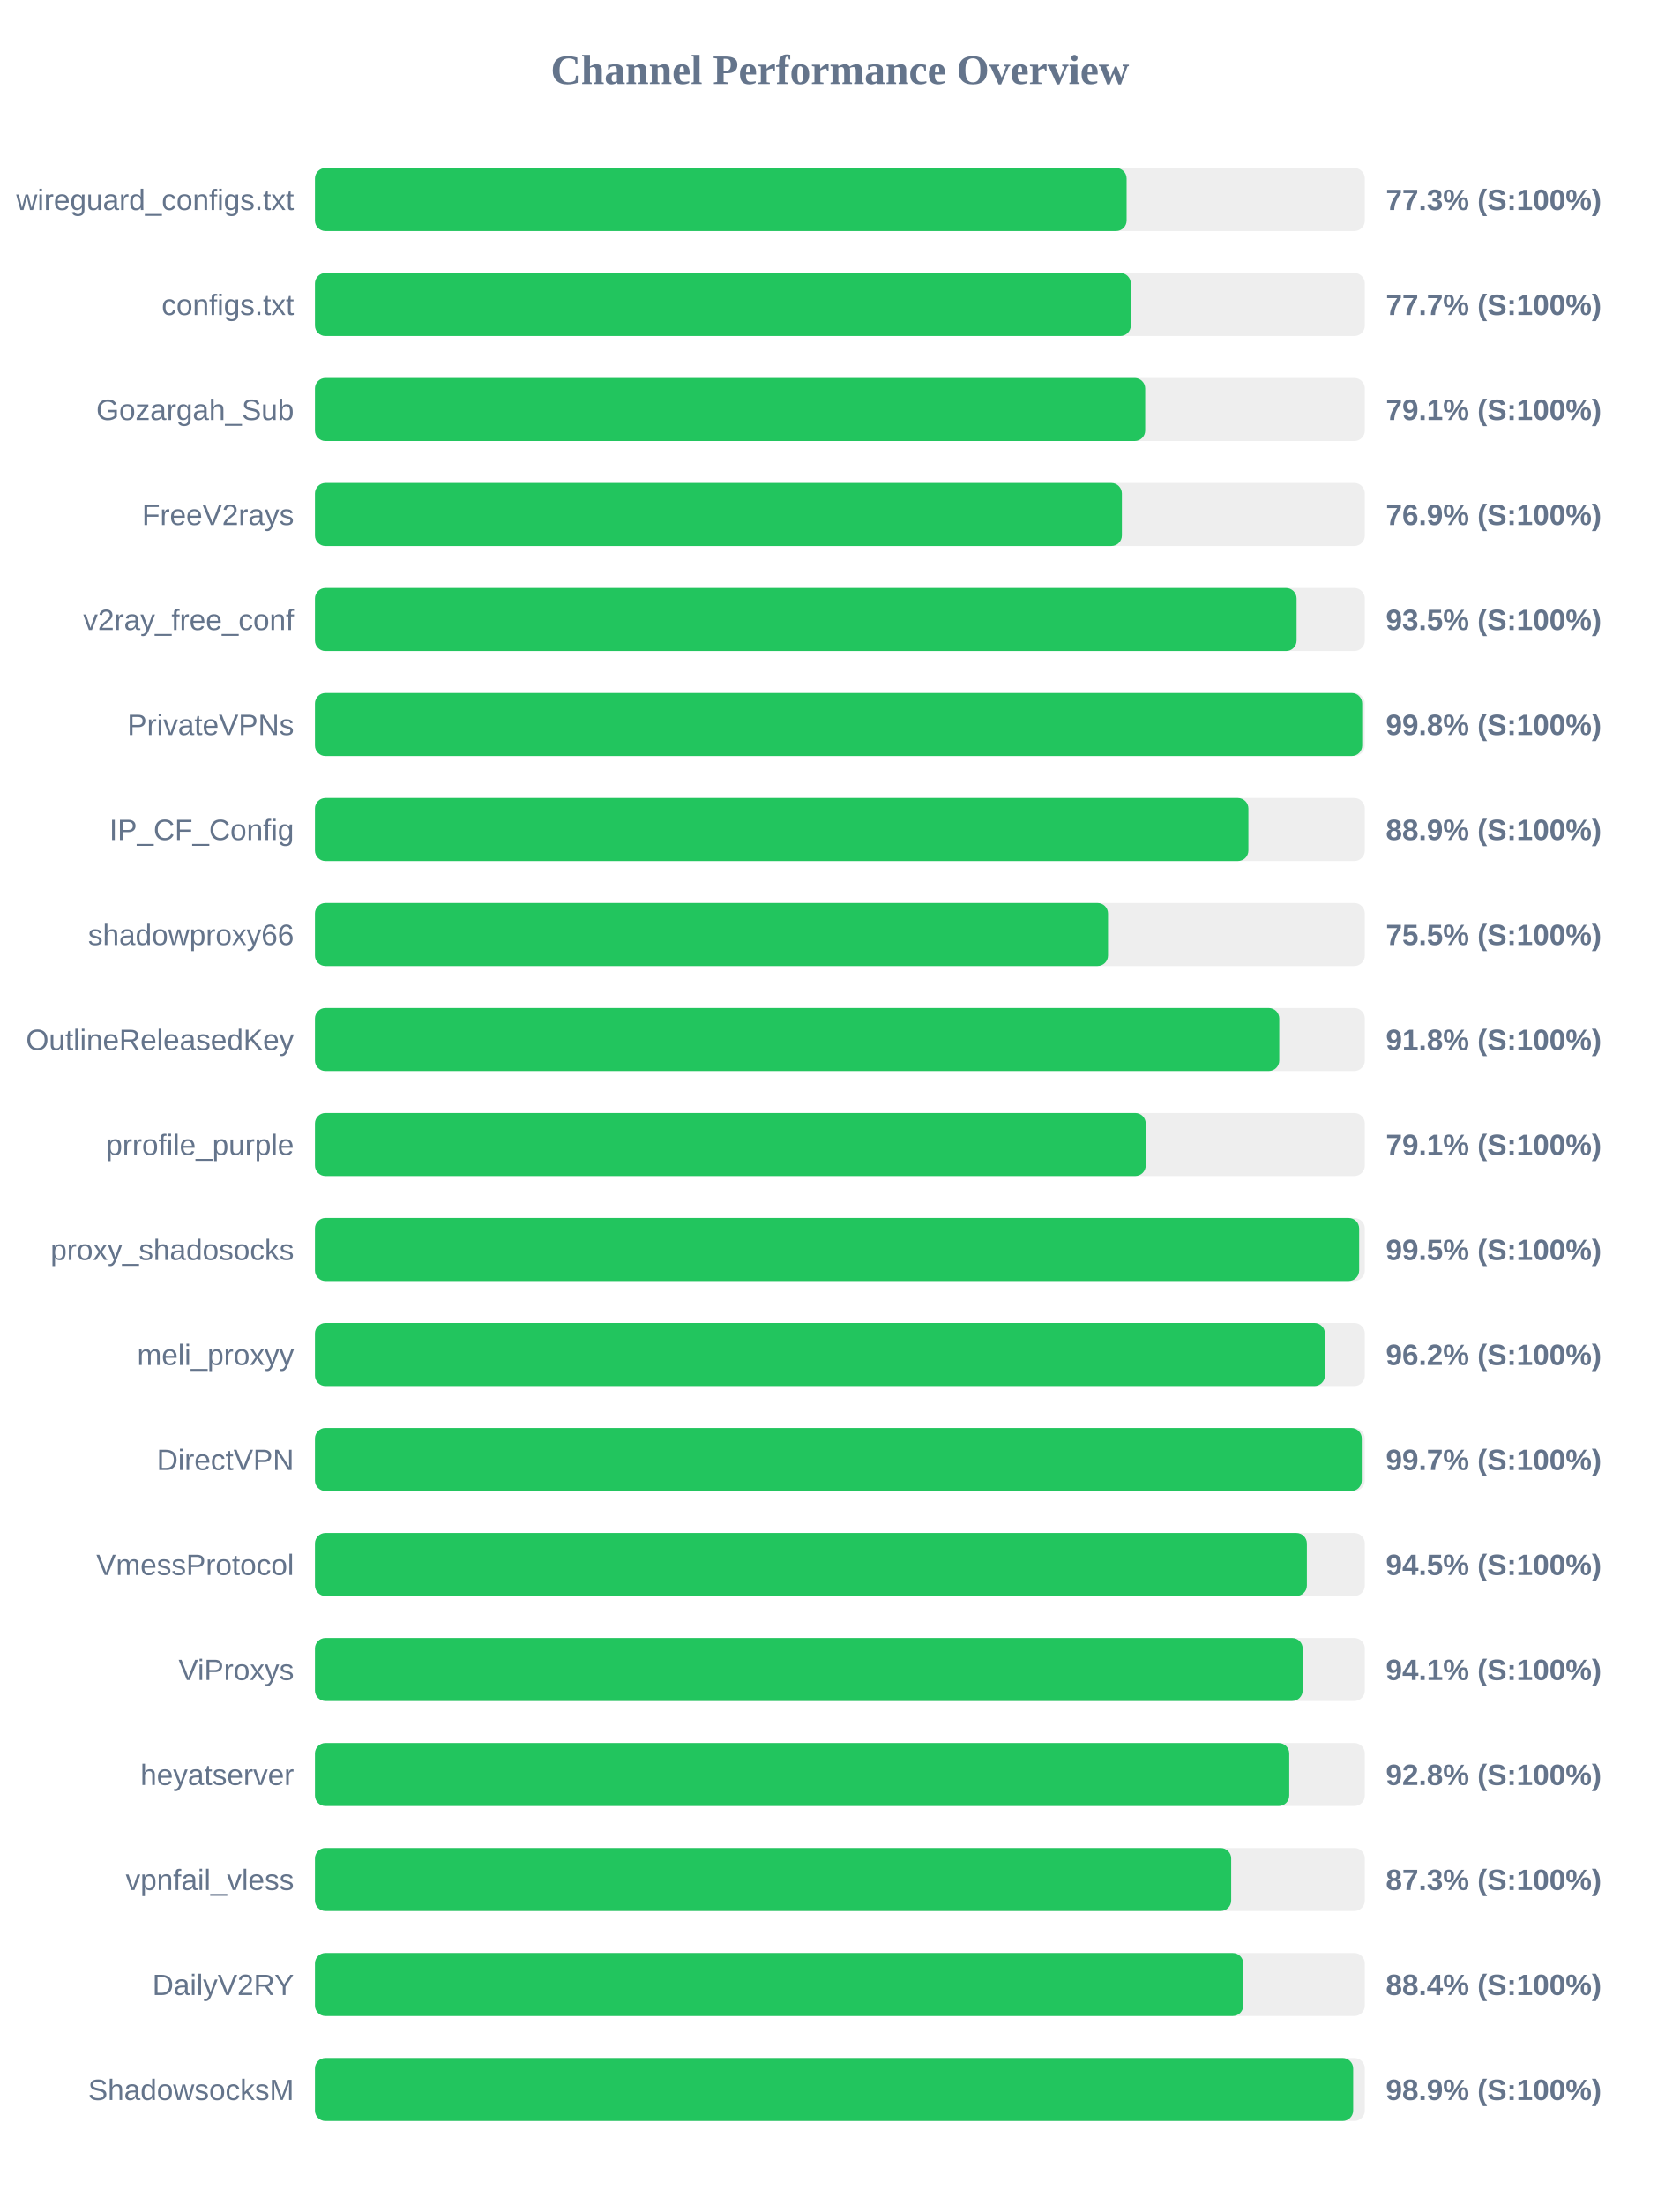
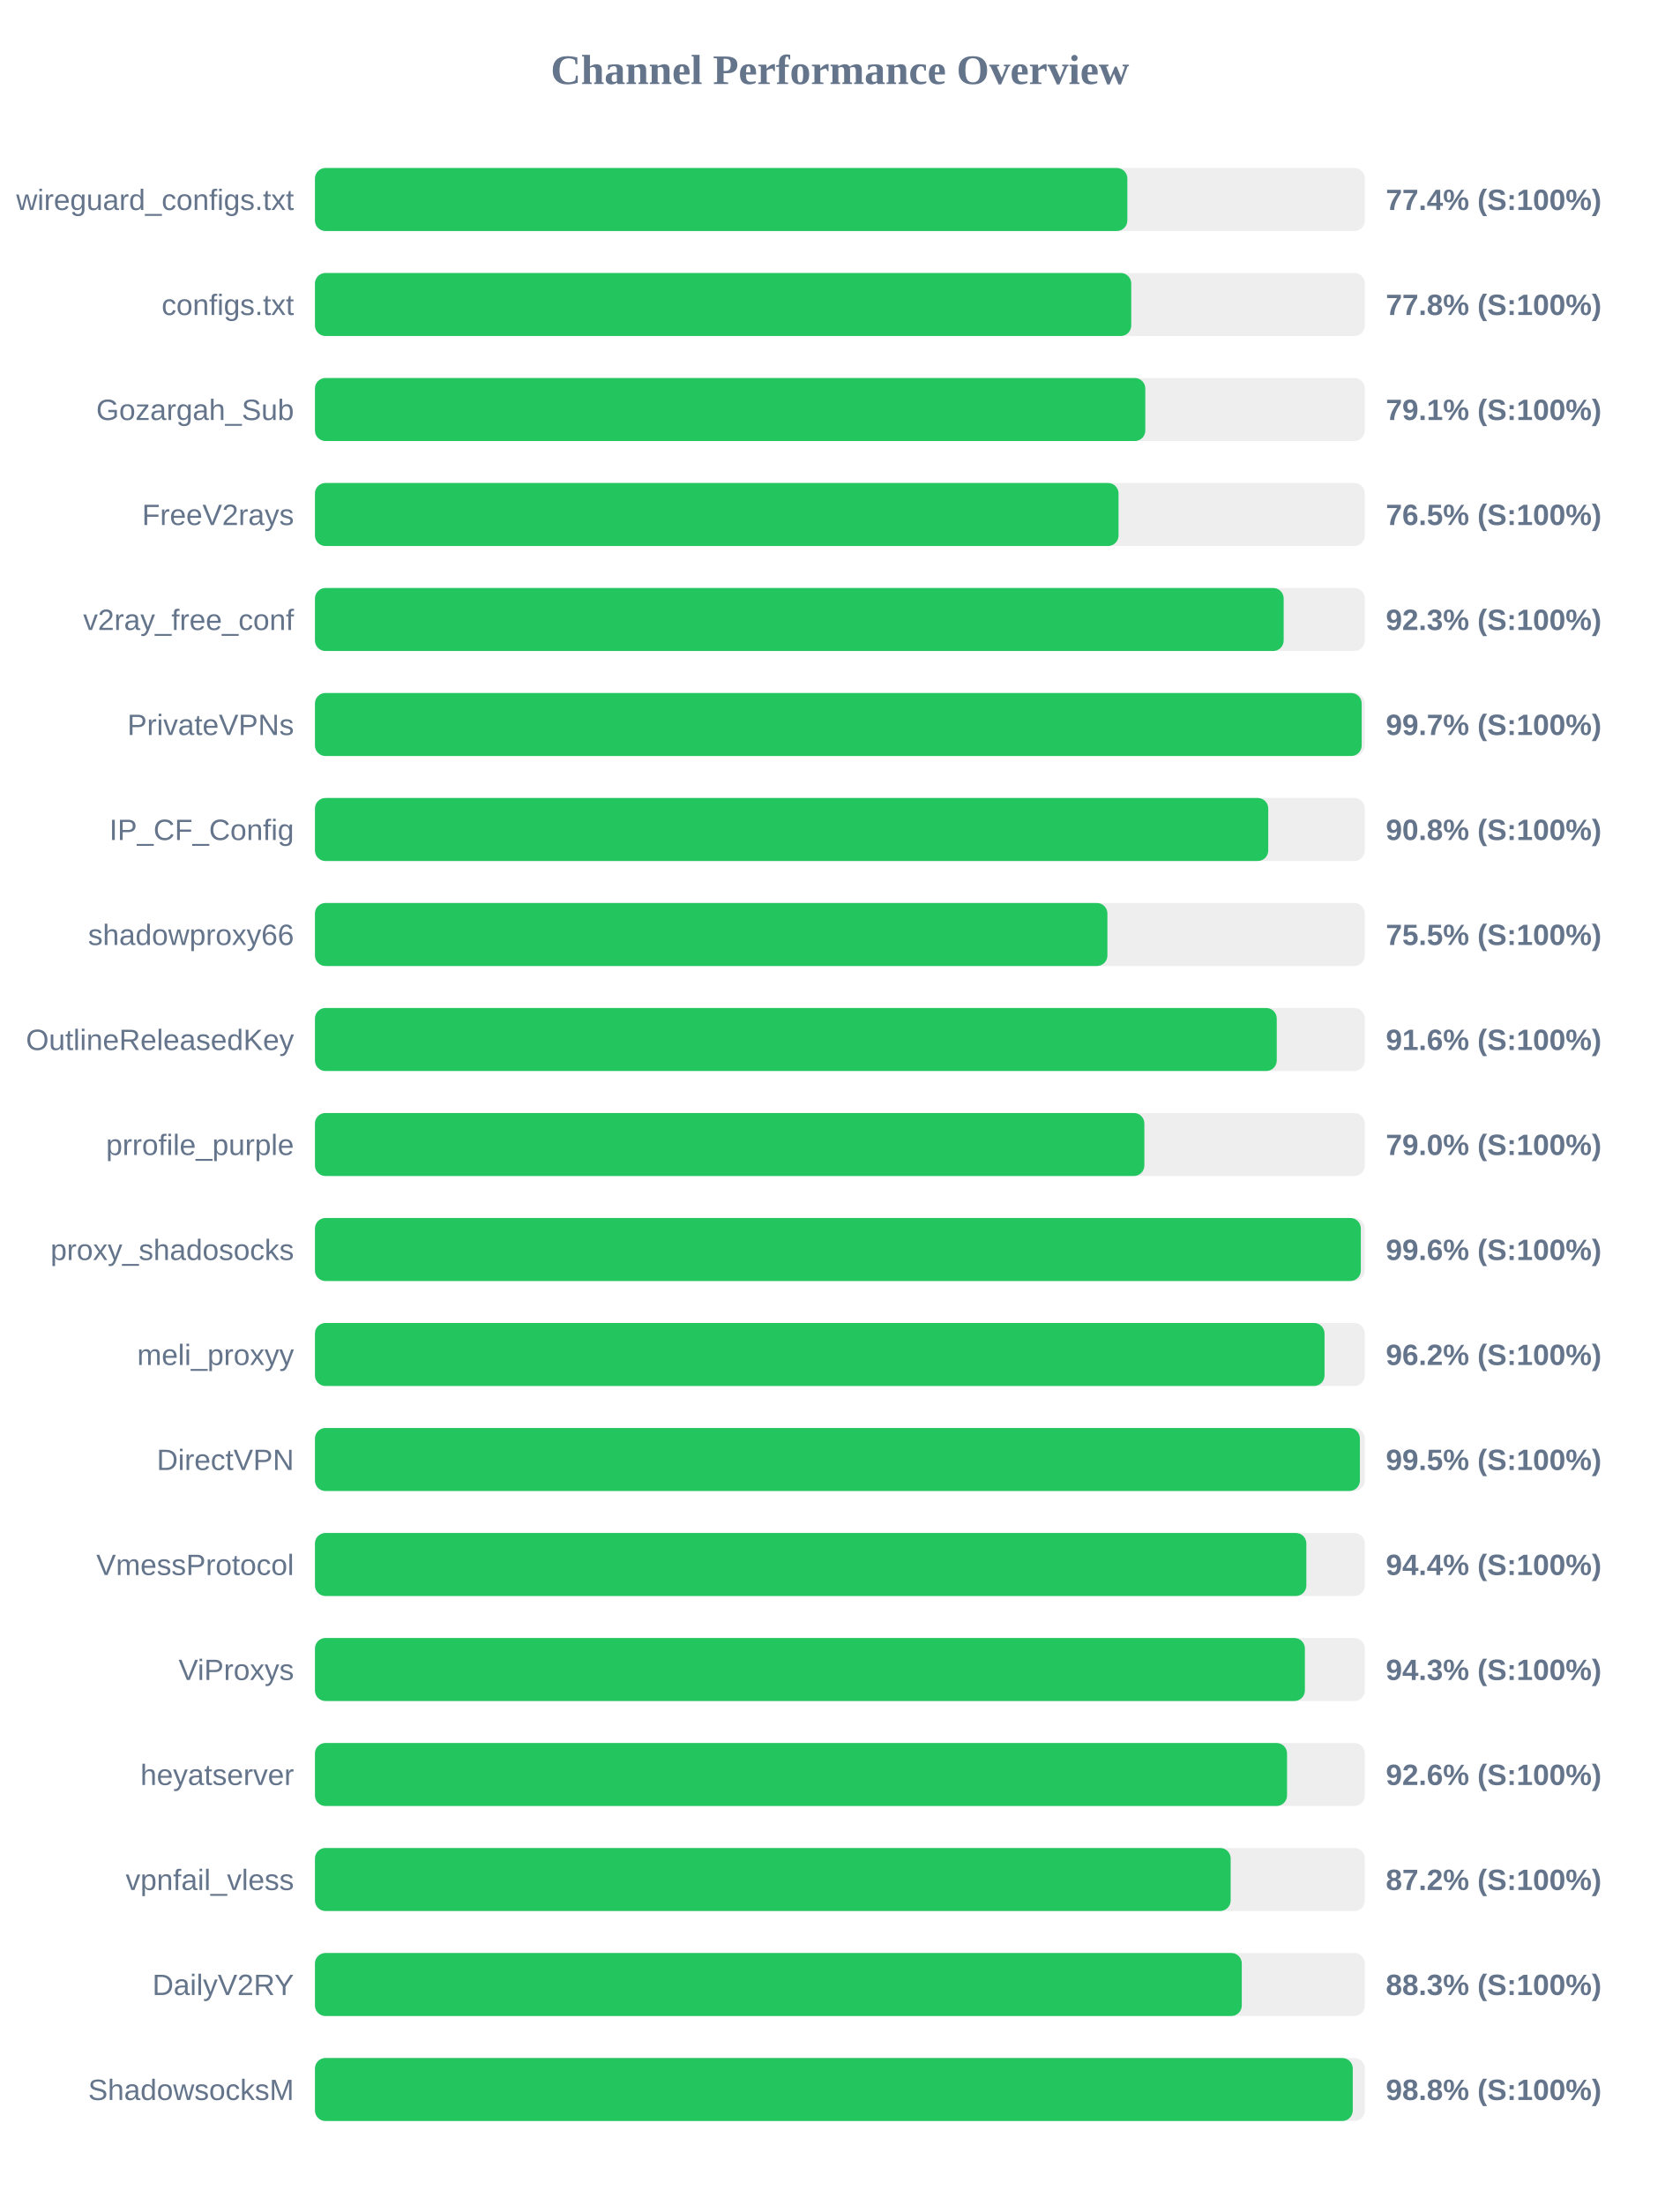
<svg xmlns="http://www.w3.org/2000/svg" width="800" height="1050" version="1.1">
  <style>
        .row { font: 14px Arial; fill: #64748b; }
        .score { font: bold 14px Arial; fill: #64748b; }
    </style>
  <text x="400" y="40" text-anchor="middle" font-size="20px" font-weight="bold" fill="#64748b">Channel Performance Overview</text>
  <rect x="150" y="80" width="500" height="30" fill="#eee" rx="5" />
-   <rect x="150" y="80" width="386.55" height="30" fill="#22c55e" rx="5" />
+   <rect x="150" y="80" width="386.9" height="30" fill="#22c55e" rx="5" />
  <text x="140" y="100" text-anchor="end" class="row">wireguard_configs.txt</text>
-   <text x="660" y="100" text-anchor="start" class="score">77.3% (S:100%)</text>
+   <text x="660" y="100" text-anchor="start" class="score">77.4% (S:100%)</text>
  <rect x="150" y="130" width="500" height="30" fill="#eee" rx="5" />
-   <rect x="150" y="130" width="388.55" height="30" fill="#22c55e" rx="5" />
+   <rect x="150" y="130" width="388.75" height="30" fill="#22c55e" rx="5" />
  <text x="140" y="150" text-anchor="end" class="row">configs.txt</text>
-   <text x="660" y="150" text-anchor="start" class="score">77.7% (S:100%)</text>
+   <text x="660" y="150" text-anchor="start" class="score">77.8% (S:100%)</text>
  <rect x="150" y="180" width="500" height="30" fill="#eee" rx="5" />
-   <rect x="150" y="180" width="395.4" height="30" fill="#22c55e" rx="5" />
+   <rect x="150" y="180" width="395.45" height="30" fill="#22c55e" rx="5" />
  <text x="140" y="200" text-anchor="end" class="row">Gozargah_Sub</text>
  <text x="660" y="200" text-anchor="start" class="score">79.1% (S:100%)</text>
  <rect x="150" y="230" width="500" height="30" fill="#eee" rx="5" />
-   <rect x="150" y="230" width="384.3" height="30" fill="#22c55e" rx="5" />
+   <rect x="150" y="230" width="382.7" height="30" fill="#22c55e" rx="5" />
  <text x="140" y="250" text-anchor="end" class="row">FreeV2rays</text>
-   <text x="660" y="250" text-anchor="start" class="score">76.9% (S:100%)</text>
+   <text x="660" y="250" text-anchor="start" class="score">76.5% (S:100%)</text>
  <rect x="150" y="280" width="500" height="30" fill="#eee" rx="5" />
-   <rect x="150" y="280" width="467.5" height="30" fill="#22c55e" rx="5" />
+   <rect x="150" y="280" width="461.35" height="30" fill="#22c55e" rx="5" />
  <text x="140" y="300" text-anchor="end" class="row">v2ray_free_conf</text>
-   <text x="660" y="300" text-anchor="start" class="score">93.5% (S:100%)</text>
+   <text x="660" y="300" text-anchor="start" class="score">92.3% (S:100%)</text>
  <rect x="150" y="330" width="500" height="30" fill="#eee" rx="5" />
-   <rect x="150" y="330" width="498.75" height="30" fill="#22c55e" rx="5" />
+   <rect x="150" y="330" width="498.5" height="30" fill="#22c55e" rx="5" />
  <text x="140" y="350" text-anchor="end" class="row">PrivateVPNs</text>
-   <text x="660" y="350" text-anchor="start" class="score">99.8% (S:100%)</text>
+   <text x="660" y="350" text-anchor="start" class="score">99.7% (S:100%)</text>
  <rect x="150" y="380" width="500" height="30" fill="#eee" rx="5" />
-   <rect x="150" y="380" width="444.55" height="30" fill="#22c55e" rx="5" />
+   <rect x="150" y="380" width="454.0" height="30" fill="#22c55e" rx="5" />
  <text x="140" y="400" text-anchor="end" class="row">IP_CF_Config</text>
-   <text x="660" y="400" text-anchor="start" class="score">88.9% (S:100%)</text>
+   <text x="660" y="400" text-anchor="start" class="score">90.8% (S:100%)</text>
  <rect x="150" y="430" width="500" height="30" fill="#eee" rx="5" />
-   <rect x="150" y="430" width="377.7" height="30" fill="#22c55e" rx="5" />
+   <rect x="150" y="430" width="377.4" height="30" fill="#22c55e" rx="5" />
  <text x="140" y="450" text-anchor="end" class="row">shadowproxy66</text>
  <text x="660" y="450" text-anchor="start" class="score">75.5% (S:100%)</text>
  <rect x="150" y="480" width="500" height="30" fill="#eee" rx="5" />
-   <rect x="150" y="480" width="459.25" height="30" fill="#22c55e" rx="5" />
+   <rect x="150" y="480" width="458.05" height="30" fill="#22c55e" rx="5" />
  <text x="140" y="500" text-anchor="end" class="row">OutlineReleasedKey</text>
-   <text x="660" y="500" text-anchor="start" class="score">91.8% (S:100%)</text>
+   <text x="660" y="500" text-anchor="start" class="score">91.6% (S:100%)</text>
  <rect x="150" y="530" width="500" height="30" fill="#eee" rx="5" />
-   <rect x="150" y="530" width="395.65" height="30" fill="#22c55e" rx="5" />
+   <rect x="150" y="530" width="395.0" height="30" fill="#22c55e" rx="5" />
  <text x="140" y="550" text-anchor="end" class="row">prrofile_purple</text>
-   <text x="660" y="550" text-anchor="start" class="score">79.1% (S:100%)</text>
+   <text x="660" y="550" text-anchor="start" class="score">79.0% (S:100%)</text>
  <rect x="150" y="580" width="500" height="30" fill="#eee" rx="5" />
-   <rect x="150" y="580" width="497.3" height="30" fill="#22c55e" rx="5" />
+   <rect x="150" y="580" width="498.1" height="30" fill="#22c55e" rx="5" />
  <text x="140" y="600" text-anchor="end" class="row">proxy_shadosocks</text>
-   <text x="660" y="600" text-anchor="start" class="score">99.5% (S:100%)</text>
+   <text x="660" y="600" text-anchor="start" class="score">99.6% (S:100%)</text>
  <rect x="150" y="630" width="500" height="30" fill="#eee" rx="5" />
-   <rect x="150" y="630" width="481.0" height="30" fill="#22c55e" rx="5" />
+   <rect x="150" y="630" width="480.8" height="30" fill="#22c55e" rx="5" />
  <text x="140" y="650" text-anchor="end" class="row">meli_proxyy</text>
  <text x="660" y="650" text-anchor="start" class="score">96.2% (S:100%)</text>
  <rect x="150" y="680" width="500" height="30" fill="#eee" rx="5" />
-   <rect x="150" y="680" width="498.55" height="30" fill="#22c55e" rx="5" />
+   <rect x="150" y="680" width="497.65" height="30" fill="#22c55e" rx="5" />
  <text x="140" y="700" text-anchor="end" class="row">DirectVPN</text>
-   <text x="660" y="700" text-anchor="start" class="score">99.7% (S:100%)</text>
+   <text x="660" y="700" text-anchor="start" class="score">99.5% (S:100%)</text>
  <rect x="150" y="730" width="500" height="30" fill="#eee" rx="5" />
-   <rect x="150" y="730" width="472.4" height="30" fill="#22c55e" rx="5" />
+   <rect x="150" y="730" width="472.15" height="30" fill="#22c55e" rx="5" />
  <text x="140" y="750" text-anchor="end" class="row">VmessProtocol</text>
-   <text x="660" y="750" text-anchor="start" class="score">94.5% (S:100%)</text>
+   <text x="660" y="750" text-anchor="start" class="score">94.4% (S:100%)</text>
  <rect x="150" y="780" width="500" height="30" fill="#eee" rx="5" />
-   <rect x="150" y="780" width="470.4" height="30" fill="#22c55e" rx="5" />
+   <rect x="150" y="780" width="471.45" height="30" fill="#22c55e" rx="5" />
  <text x="140" y="800" text-anchor="end" class="row">ViProxys</text>
-   <text x="660" y="800" text-anchor="start" class="score">94.1% (S:100%)</text>
+   <text x="660" y="800" text-anchor="start" class="score">94.3% (S:100%)</text>
  <rect x="150" y="830" width="500" height="30" fill="#eee" rx="5" />
-   <rect x="150" y="830" width="464.0" height="30" fill="#22c55e" rx="5" />
+   <rect x="150" y="830" width="462.95" height="30" fill="#22c55e" rx="5" />
  <text x="140" y="850" text-anchor="end" class="row">heyatserver</text>
-   <text x="660" y="850" text-anchor="start" class="score">92.8% (S:100%)</text>
+   <text x="660" y="850" text-anchor="start" class="score">92.6% (S:100%)</text>
  <rect x="150" y="880" width="500" height="30" fill="#eee" rx="5" />
-   <rect x="150" y="880" width="436.35" height="30" fill="#22c55e" rx="5" />
+   <rect x="150" y="880" width="436.1" height="30" fill="#22c55e" rx="5" />
  <text x="140" y="900" text-anchor="end" class="row">vpnfail_vless</text>
-   <text x="660" y="900" text-anchor="start" class="score">87.3% (S:100%)</text>
+   <text x="660" y="900" text-anchor="start" class="score">87.2% (S:100%)</text>
  <rect x="150" y="930" width="500" height="30" fill="#eee" rx="5" />
-   <rect x="150" y="930" width="442.1" height="30" fill="#22c55e" rx="5" />
+   <rect x="150" y="930" width="441.4" height="30" fill="#22c55e" rx="5" />
  <text x="140" y="950" text-anchor="end" class="row">DailyV2RY</text>
-   <text x="660" y="950" text-anchor="start" class="score">88.4% (S:100%)</text>
+   <text x="660" y="950" text-anchor="start" class="score">88.3% (S:100%)</text>
  <rect x="150" y="980" width="500" height="30" fill="#eee" rx="5" />
-   <rect x="150" y="980" width="494.45" height="30" fill="#22c55e" rx="5" />
+   <rect x="150" y="980" width="494.25" height="30" fill="#22c55e" rx="5" />
  <text x="140" y="1000" text-anchor="end" class="row">ShadowsocksM</text>
-   <text x="660" y="1000" text-anchor="start" class="score">98.9% (S:100%)</text>
+   <text x="660" y="1000" text-anchor="start" class="score">98.8% (S:100%)</text>
</svg>
